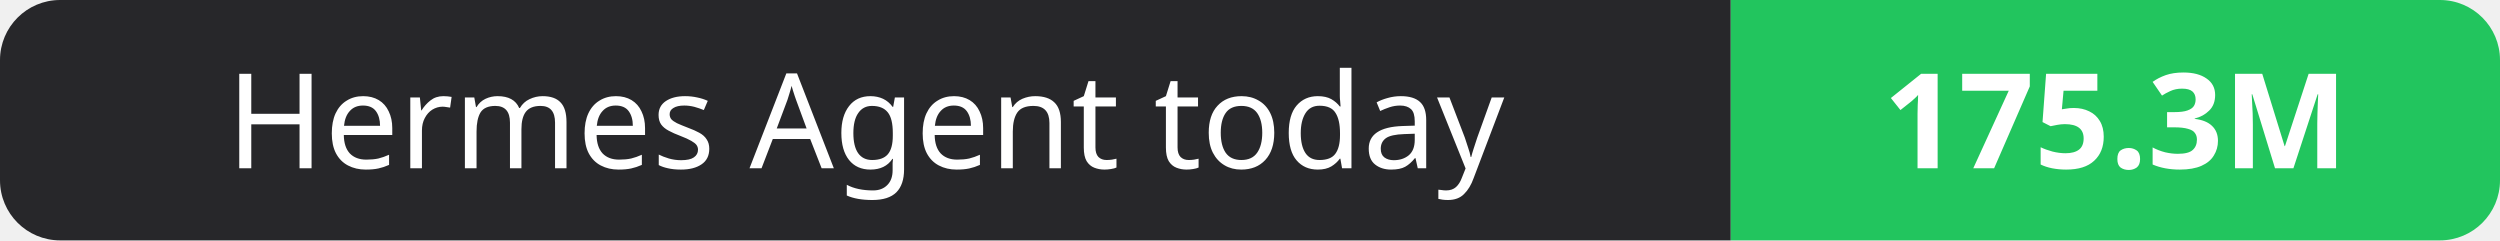
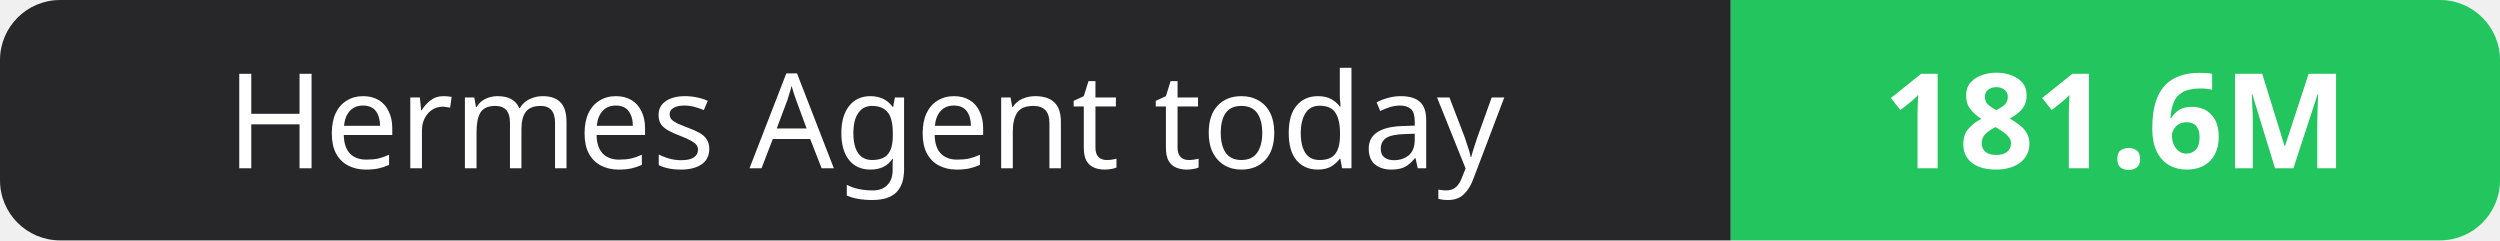
- <svg xmlns="http://www.w3.org/2000/svg" width="208" height="20" role="img" aria-label="Hermes Agent today: 175.3M">
+ <svg xmlns="http://www.w3.org/2000/svg" width="208" height="20" role="img" aria-label="Hermes Agent today: 181.6M">
  <clipPath id="r">
    <rect width="208" height="20" rx="5" fill="#fff" />
  </clipPath>
  <g clip-path="url(#r)">
    <rect width="144" height="20" fill="#27272a" />
    <rect x="144" width="64" height="20" fill="#22c55e" />
  </g>
  <g fill="#fff" text-anchor="middle" font-family="Verdana,Geneva,sans-serif" font-size="11">
    <text x="72.0" y="14">Hermes Agent today</text>
-     <text x="176.0" y="14" font-weight="700">175.3M</text>
+     <text x="176.0" y="14" font-weight="700">181.6M</text>
  </g>
</svg>
